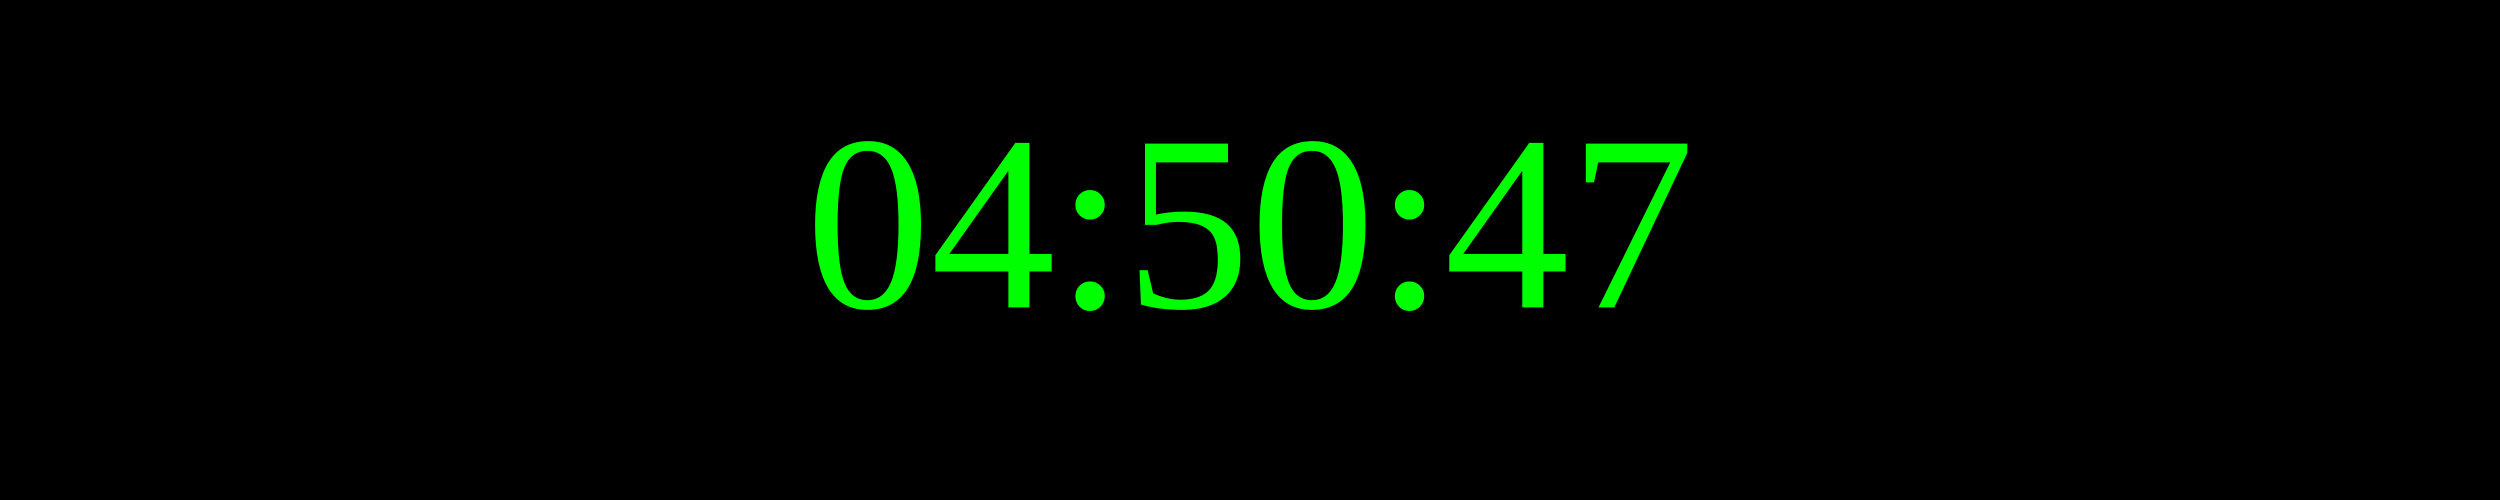
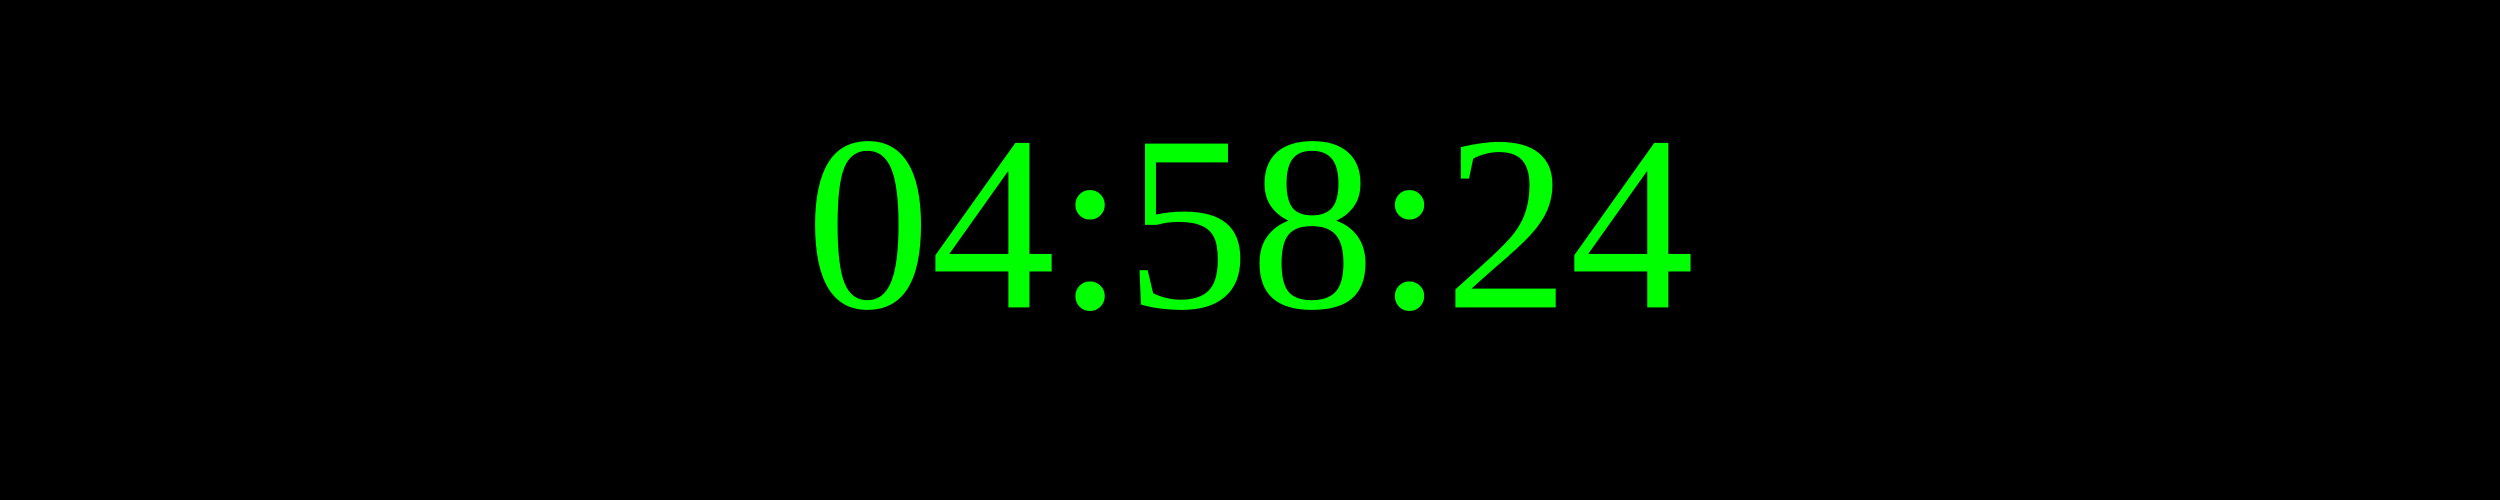
<svg xmlns="http://www.w3.org/2000/svg" width="250" height="50">
  <rect width="100%" height="100%" fill="black" />
  <text x="50%" y="50%" font-size="25" fill="lime" text-anchor="middle" dominant-baseline="middle">
- 04:50:47
+ 04:58:24
</text>
</svg>
